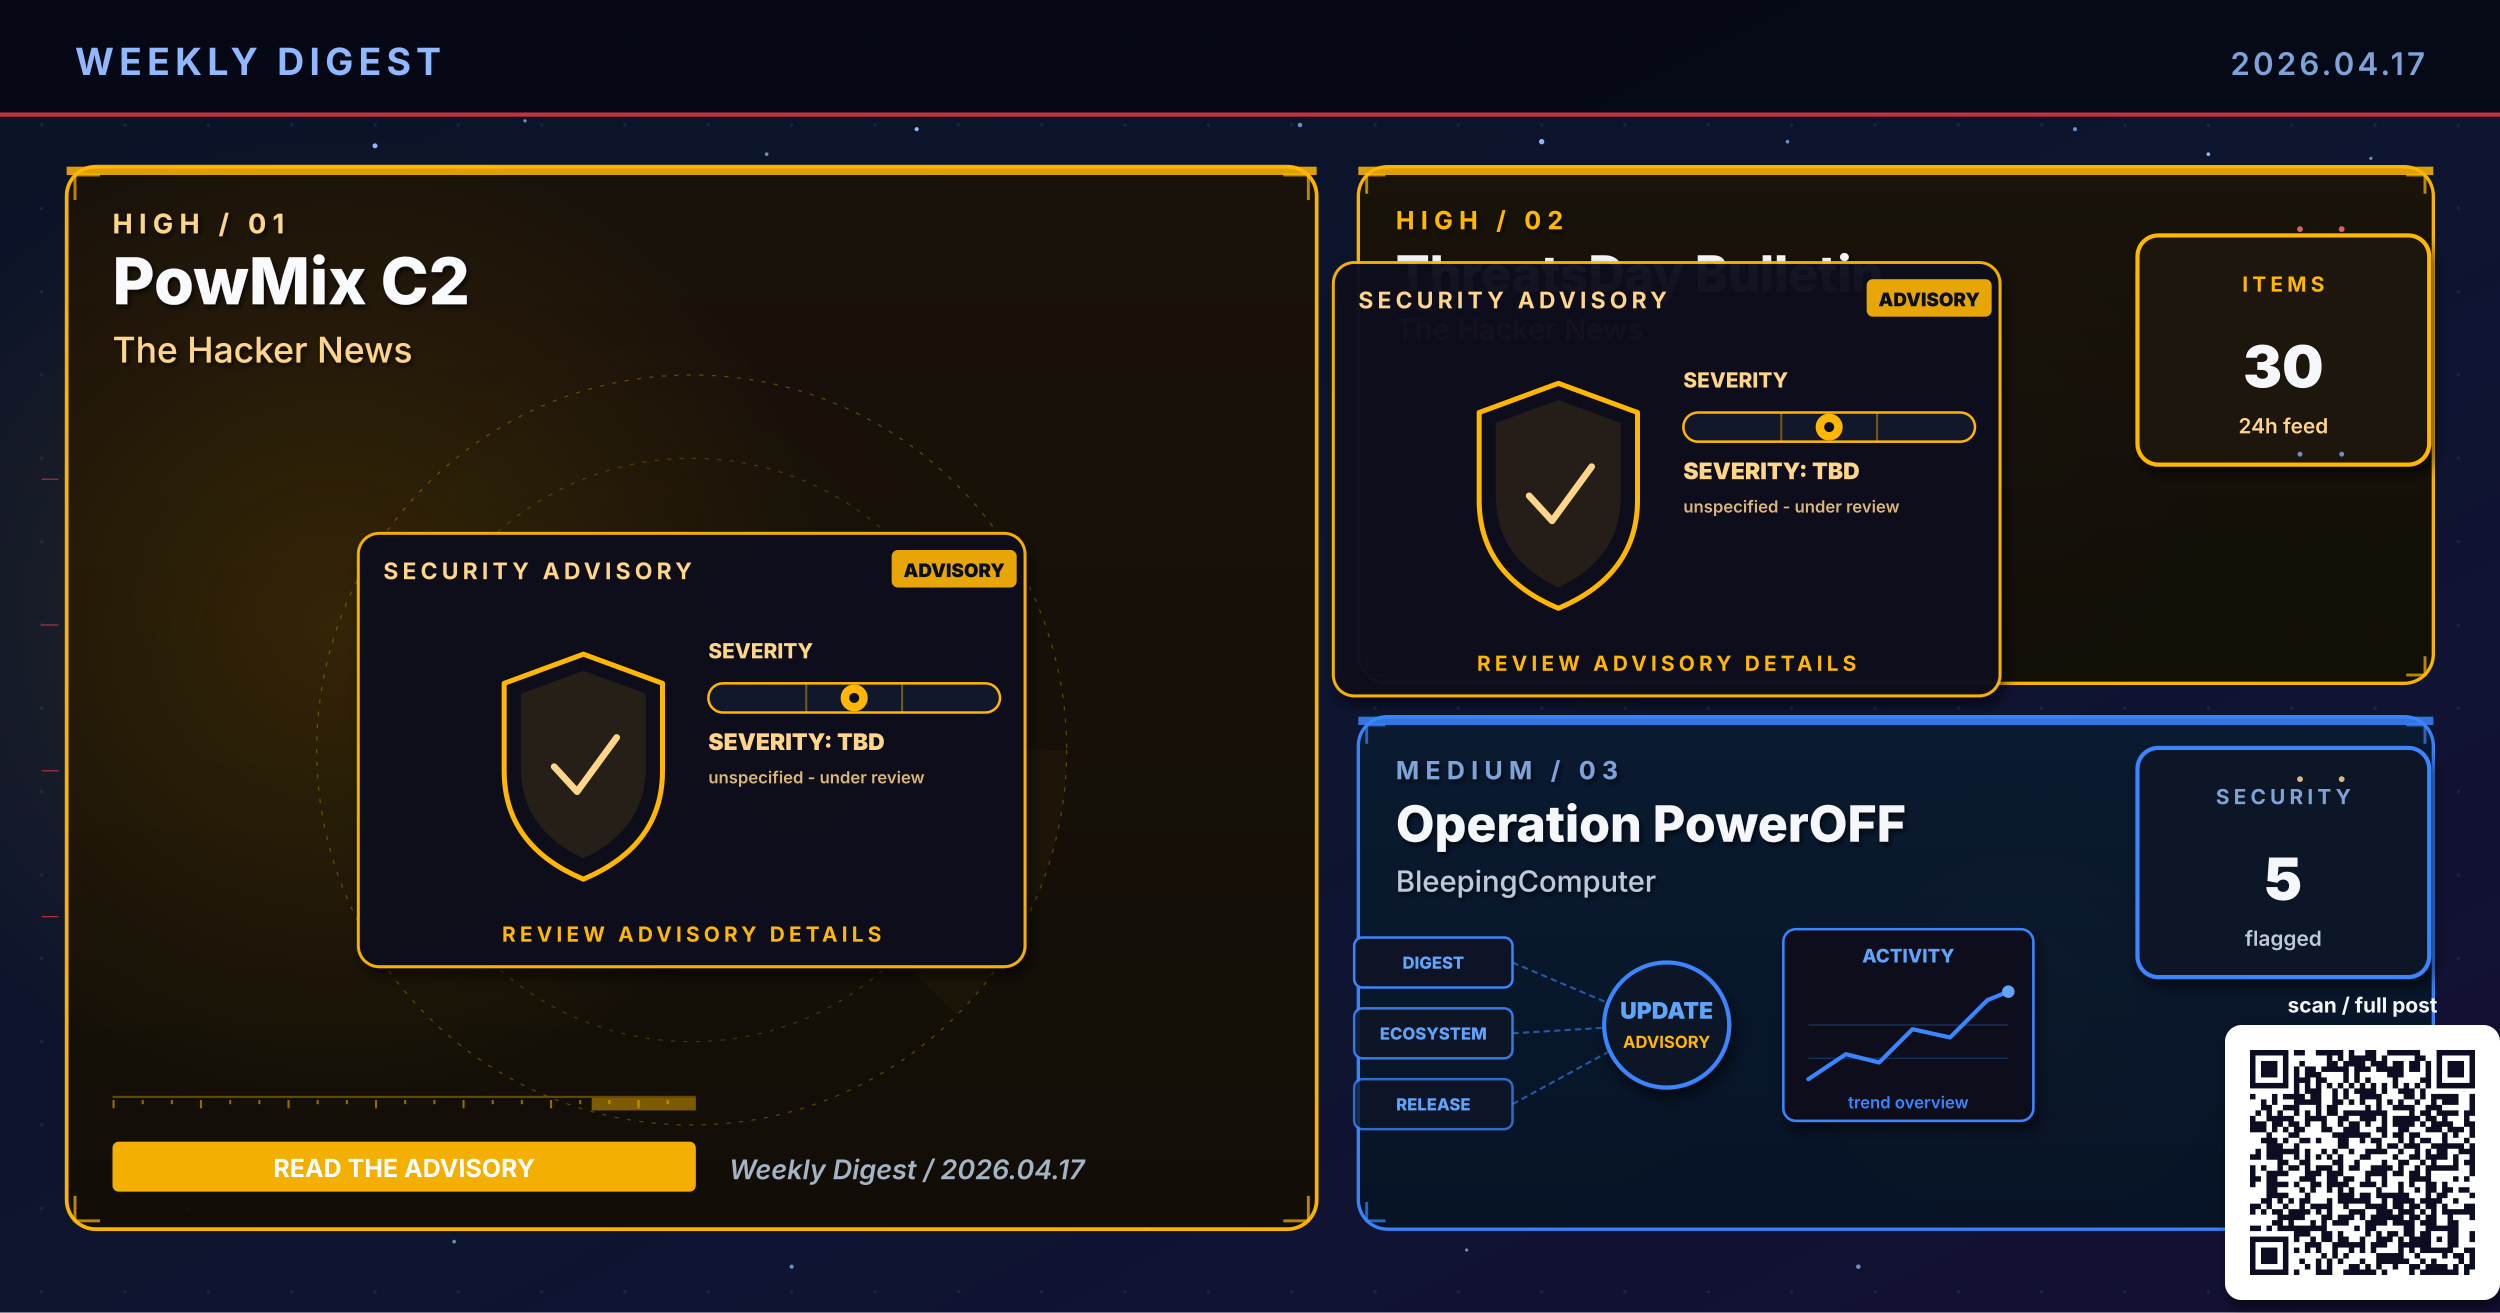
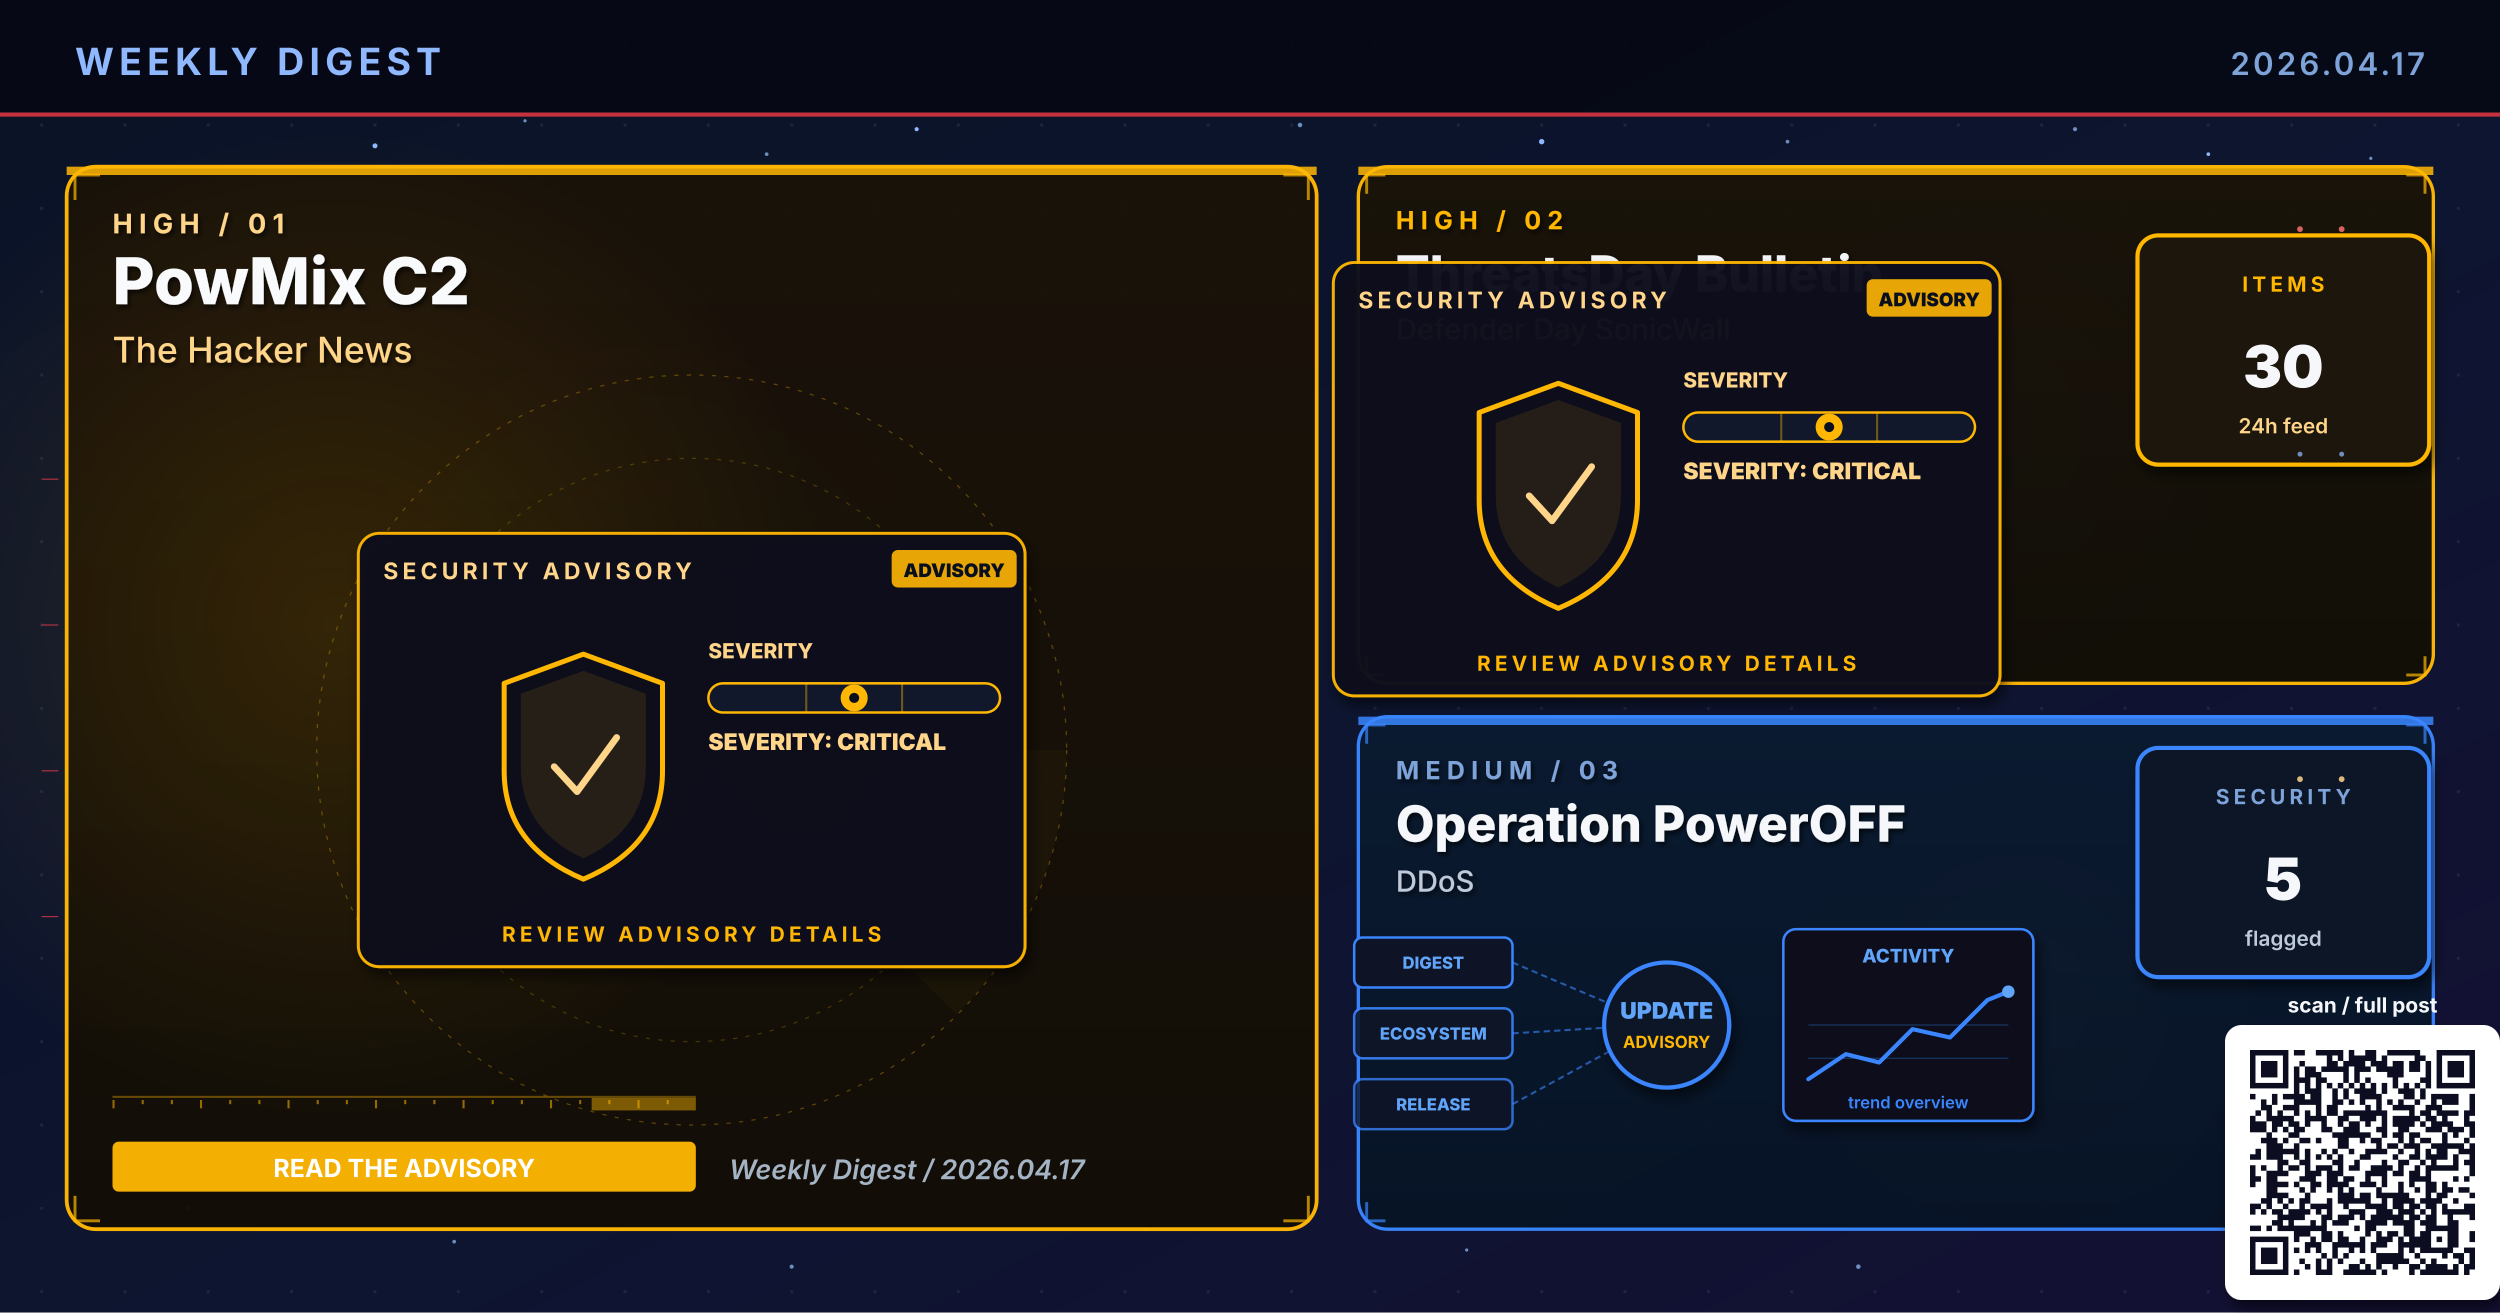
<svg xmlns="http://www.w3.org/2000/svg" viewBox="0 0 1200 630" width="1200" height="630" role="img" aria-label="Weekly digest cover 2026.04.17: PowMix C2, ThreatsDay Bulletin, Operation PowerOFF">
  <defs>
    <linearGradient id="bgSpread" x1="0%" y1="0%" x2="100%" y2="100%">
      <stop offset="0%" stop-color="#0B1326" />
      <stop offset="55%" stop-color="#0D1530" />
      <stop offset="100%" stop-color="#141034" />
    </linearGradient>
    <linearGradient id="heroPanel" x1="0%" y1="0%" x2="0%" y2="100%">
      <stop offset="0%" stop-color="#1A0A08" />
      <stop offset="100%" stop-color="#110608" />
    </linearGradient>
    <linearGradient id="heroPanelBlue" x1="0%" y1="0%" x2="0%" y2="100%">
      <stop offset="0%" stop-color="#0A1A30" />
      <stop offset="100%" stop-color="#071426" />
    </linearGradient>
    <linearGradient id="heroPanelAmber" x1="0%" y1="0%" x2="0%" y2="100%">
      <stop offset="0%" stop-color="#1A1208" />
      <stop offset="100%" stop-color="#120E06" />
    </linearGradient>
    <linearGradient id="heroPanelGreen" x1="0%" y1="0%" x2="0%" y2="100%">
      <stop offset="0%" stop-color="#08160E" />
      <stop offset="100%" stop-color="#04100A" />
    </linearGradient>
    <linearGradient id="heroPanelPurple" x1="0%" y1="0%" x2="0%" y2="100%">
      <stop offset="0%" stop-color="#110629" />
      <stop offset="100%" stop-color="#0A0418" />
    </linearGradient>
    <radialGradient id="hotRed" cx="50%" cy="50%" r="50%">
      <stop offset="0%" stop-color="#E63946" stop-opacity="0.6" />
      <stop offset="100%" stop-color="#E63946" stop-opacity="0" />
    </radialGradient>
    <radialGradient id="hotBlue" cx="50%" cy="50%" r="50%">
      <stop offset="0%" stop-color="#3A86FF" stop-opacity="0.5" />
      <stop offset="100%" stop-color="#3A86FF" stop-opacity="0" />
    </radialGradient>
    <radialGradient id="hotAmber" cx="50%" cy="50%" r="50%">
      <stop offset="0%" stop-color="#FFB703" stop-opacity="0.45" />
      <stop offset="100%" stop-color="#FFB703" stop-opacity="0" />
    </radialGradient>
    <radialGradient id="hotGreen" cx="50%" cy="50%" r="50%">
      <stop offset="0%" stop-color="#4ADE80" stop-opacity="0.45" />
      <stop offset="100%" stop-color="#4ADE80" stop-opacity="0" />
    </radialGradient>
    <radialGradient id="hotPurple" cx="50%" cy="50%" r="50%">
      <stop offset="0%" stop-color="#A78BFA" stop-opacity="0.45" />
      <stop offset="100%" stop-color="#A78BFA" stop-opacity="0" />
    </radialGradient>
    <pattern id="envGrid" x="0" y="0" width="40" height="40" patternUnits="userSpaceOnUse">
      <circle cx="20" cy="20" r="0.8" fill="#2A3256" opacity="0.55" />
    </pattern>
    <filter id="softShadow" x="-10%" y="-10%" width="130%" height="130%">
      <feGaussianBlur in="SourceAlpha" stdDeviation="3" />
      <feOffset dx="2" dy="4" />
      <feComponentTransfer>
        <feFuncA type="linear" slope="0.55" />
      </feComponentTransfer>
      <feMerge>
        <feMergeNode />
        <feMergeNode in="SourceGraphic" />
      </feMerge>
    </filter>
    <filter id="textShadow" x="-10%" y="-10%" width="130%" height="130%">
      <feGaussianBlur in="SourceAlpha" stdDeviation="1.2" />
      <feOffset dx="1" dy="1.5" />
      <feComponentTransfer>
        <feFuncA type="linear" slope="0.7" />
      </feComponentTransfer>
      <feMerge>
        <feMergeNode />
        <feMergeNode in="SourceGraphic" />
      </feMerge>
    </filter>
  </defs>
  <rect width="1200" height="630" fill="url(#bgSpread)" />
  <rect width="1200" height="630" fill="url(#envGrid)" />
  <circle cx="310" cy="310" r="160" fill="url(#hotRed)">
    <animate attributeName="opacity" values="0.6;1;0.6" dur="5.8s" repeatCount="indefinite" />
  </circle>
  <circle cx="950" cy="210" r="120" fill="url(#hotBlue)">
    <animate attributeName="opacity" values="0.45;0.85;0.45" dur="6.4s" repeatCount="indefinite" />
  </circle>
  <circle cx="970" cy="480" r="110" fill="url(#hotAmber)">
    <animate attributeName="opacity" values="0.4;0.75;0.4" dur="7.1s" repeatCount="indefinite" />
  </circle>
  <g fill="#8FB8FF">
    <circle cx="180" cy="70" r="1.2">
      <animate attributeName="opacity" values="0.2;1;0.2" dur="3.4s" repeatCount="indefinite" />
    </circle>
    <circle cx="440" cy="62" r="1">
      <animate attributeName="opacity" values="0.2;0.9;0.2" dur="4.2s" repeatCount="indefinite" />
    </circle>
    <circle cx="740" cy="68" r="1.3">
      <animate attributeName="opacity" values="0.25;1;0.25" dur="3.9s" repeatCount="indefinite" />
    </circle>
    <circle cx="1060" cy="74" r="0.9">
      <animate attributeName="opacity" values="0.2;0.85;0.2" dur="5.1s" repeatCount="indefinite" />
    </circle>
    <circle cx="90" cy="580" r="1">
      <animate attributeName="opacity" values="0.15;0.8;0.15" dur="4.7s" repeatCount="indefinite" />
    </circle>
    <circle cx="550" cy="590" r="0.8">
      <animate attributeName="opacity" values="0.2;0.75;0.2" dur="3.6s" begin="0.5s" repeatCount="indefinite" />
    </circle>
  </g>
  <g fill="#7DA3D9" opacity="0.85">
    <circle cx="252" cy="58" r="0.8">
      <animate attributeName="opacity" values="0.15;0.7;0.15" dur="4.3s" repeatCount="indefinite" />
    </circle>
    <circle cx="368" cy="74" r="0.9">
      <animate attributeName="opacity" values="0.2;0.85;0.2" dur="3.8s" begin="0.4s" repeatCount="indefinite" />
    </circle>
    <circle cx="624" cy="60" r="1.1">
      <animate attributeName="opacity" values="0.25;0.95;0.25" dur="4.5s" repeatCount="indefinite" />
    </circle>
    <circle cx="858" cy="68" r="0.9">
      <animate attributeName="opacity" values="0.2;0.8;0.2" dur="3.6s" begin="0.6s" repeatCount="indefinite" />
    </circle>
    <circle cx="996" cy="62" r="1.0">
      <animate attributeName="opacity" values="0.2;0.9;0.2" dur="4.0s" begin="0.2s" repeatCount="indefinite" />
    </circle>
    <circle cx="1138" cy="76" r="0.8">
      <animate attributeName="opacity" values="0.15;0.7;0.15" dur="5.2s" begin="0.5s" repeatCount="indefinite" />
    </circle>
    <circle cx="218" cy="596" r="0.9">
      <animate attributeName="opacity" values="0.18;0.75;0.18" dur="4.6s" begin="0.3s" repeatCount="indefinite" />
    </circle>
    <circle cx="380" cy="608" r="1.0">
      <animate attributeName="opacity" values="0.2;0.85;0.2" dur="3.9s" begin="0.7s" repeatCount="indefinite" />
    </circle>
    <circle cx="704" cy="600" r="0.8">
      <animate attributeName="opacity" values="0.18;0.7;0.18" dur="4.2s" begin="0.4s" repeatCount="indefinite" />
    </circle>
    <circle cx="892" cy="608" r="1.1">
      <animate attributeName="opacity" values="0.22;0.9;0.22" dur="4.7s" begin="0.6s" repeatCount="indefinite" />
    </circle>
    <circle cx="1078" cy="600" r="0.9">
      <animate attributeName="opacity" values="0.2;0.85;0.2" dur="3.6s" begin="0.8s" repeatCount="indefinite" />
    </circle>
  </g>
  <rect x="0" y="0" width="1200" height="56" fill="#050813" opacity="0.92" />
  <text x="36" y="36" font-family="Inter, Helvetica, Arial, sans-serif" font-size="18" font-weight="700" fill="#8FB8FF" letter-spacing="2.5">WEEKLY DIGEST</text>
  <text x="1164" y="36" font-family="Inter, Helvetica, Arial, sans-serif" font-size="15" font-weight="600" fill="#7DA3D9" letter-spacing="1.5" text-anchor="end">2026.04.17</text>
  <rect x="0" y="54" width="1200" height="2" fill="#E63946" opacity="0.85">
    <animate attributeName="opacity" values="0.4;1;0.4" dur="4.8s" repeatCount="indefinite" />
  </rect>
  <rect x="32" y="80" width="600" height="510" rx="14" ry="14" fill="url(#heroPanelAmber)" stroke="#FFB703" stroke-width="1.8" opacity="0.98" />
  <circle cx="160" cy="300" r="240" fill="url(#hotAmber)" opacity="0.28" />
  <rect x="32" y="80" width="600" height="4" fill="#FFB703" opacity="0.85">
    <animate attributeName="opacity" values="0.5;1;0.5" dur="3.4s" repeatCount="indefinite" />
  </rect>
  <g filter="url(#textShadow)">
    <text x="54" y="112" font-family="Inter, Helvetica, Arial, sans-serif" font-size="13" font-weight="700" fill="#FFD58A" letter-spacing="3">HIGH  /  01</text>
    <text x="54" y="146" font-family="Inter, Helvetica, Arial, sans-serif" font-size="31" font-weight="800" fill="#F8FAFC">PowMix C2</text>
    <text x="54" y="174" font-family="Inter, Helvetica, Arial, sans-serif" font-size="17" font-weight="500" fill="#FFD58A">The Hacker News</text>
  </g>
  <g transform="translate(332,360)" opacity="0.32">
    <circle r="180" fill="none" stroke="#FFB703" stroke-width="0.6" stroke-dasharray="2 4" />
    <circle r="140" fill="none" stroke="#FFB703" stroke-width="0.6" stroke-dasharray="2 4" opacity="0.7" />
    <circle r="100" fill="none" stroke="#FFB703" stroke-width="0.6" stroke-dasharray="2 4" opacity="0.5" />
    <g>
      <path d="M0 0 L180 0 A180 180 0 0 1 127 127 Z" fill="#FFB703" opacity="0.10" />
      <animateTransform attributeName="transform" type="rotate" from="0" to="360" dur="14s" repeatCount="indefinite" />
    </g>
  </g>
  <g stroke="#FFB703" stroke-width="1.4" fill="none" opacity="0.7">
    <path d="M36 96 L36 84 L48 84" />
    <path d="M616 84 L628 84 L628 96" />
    <path d="M36 574 L36 586 L48 586" />
    <path d="M616 586 L628 586 L628 574" />
  </g>
  <g>
    <rect x="54" y="526" width="280" height="1" fill="#FFB703" opacity="0.35" />
    <rect x="54" y="528" width="1" height="4" fill="#FFB703" opacity="0.55" />
    <rect x="68" y="528" width="1" height="2" fill="#FFB703" opacity="0.55" />
    <rect x="82" y="528" width="1" height="2" fill="#FFB703" opacity="0.55" />
    <rect x="96" y="528" width="1" height="4" fill="#FFB703" opacity="0.55" />
    <rect x="110" y="528" width="1" height="2" fill="#FFB703" opacity="0.55" />
    <rect x="124" y="528" width="1" height="2" fill="#FFB703" opacity="0.55" />
    <rect x="138" y="528" width="1" height="4" fill="#FFB703" opacity="0.55" />
    <rect x="152" y="528" width="1" height="2" fill="#FFB703" opacity="0.55" />
    <rect x="166" y="528" width="1" height="2" fill="#FFB703" opacity="0.55" />
    <rect x="180" y="528" width="1" height="4" fill="#FFB703" opacity="0.55" />
    <rect x="194" y="528" width="1" height="2" fill="#FFB703" opacity="0.55" />
    <rect x="208" y="528" width="1" height="2" fill="#FFB703" opacity="0.55" />
    <rect x="222" y="528" width="1" height="4" fill="#FFB703" opacity="0.55" />
    <rect x="236" y="528" width="1" height="2" fill="#FFB703" opacity="0.55" />
    <rect x="250" y="528" width="1" height="2" fill="#FFB703" opacity="0.55" />
    <rect x="264" y="528" width="1" height="4" fill="#FFB703" opacity="0.55" />
    <rect x="278" y="528" width="1" height="2" fill="#FFB703" opacity="0.55" />
    <rect x="292" y="528" width="1" height="2" fill="#FFB703" opacity="0.55" />
    <rect x="306" y="528" width="1" height="4" fill="#FFB703" opacity="0.55" />
    <rect x="320" y="528" width="1" height="2" fill="#FFB703" opacity="0.55" />
    <rect x="284" y="527" width="50" height="6" fill="#FFB703" opacity="0.45">
      <animate attributeName="x" values="54;284;54" dur="6.4s" repeatCount="indefinite" />
      <animate attributeName="opacity" values="0.2;0.7;0.2" dur="6.4s" repeatCount="indefinite" />
    </rect>
  </g>
  <g transform="translate(332,360)">
    <g filter="url(#softShadow)">
      <rect x="-160" y="-104" width="320" height="208" rx="10" fill="#0A0F1E" stroke="#FFB703" stroke-width="1.4" opacity="0.95" />
    </g>
    <text x="-148" y="-82" font-family="Inter, Helvetica, Arial, sans-serif" font-size="11" font-weight="700" fill="#FFD58A" letter-spacing="2">SECURITY ADVISORY</text>
    <g transform="translate(96,-96)">
      <rect x="0" y="0" width="60" height="18" rx="3" fill="#FFB703" opacity="0.9" />
      <text x="30" y="13" text-anchor="middle" font-family="Inter, monospace" font-size="9" font-weight="900" fill="#0A0F1E">ADVISORY</text>
    </g>
    <g transform="translate(-92,-46)">
      <path d="M40 0 L78 14 L78 56 Q78 92 40 108 Q2 92 2 56 L2 14 Z" fill="none" stroke="#FFB703" stroke-width="2.4" stroke-linejoin="round">
        <animate attributeName="stroke-opacity" values="0.6;1;0.6" dur="3.2s" repeatCount="indefinite" />
      </path>
      <path d="M40 8 L70 19 L70 54 Q70 84 40 98 Q10 84 10 54 L10 19 Z" fill="#FFB703" opacity="0.10" />
      <path d="M26 54 L37 66 L56 40" fill="none" stroke="#FFD58A" stroke-width="3.2" stroke-linecap="round" stroke-linejoin="round">
        <animate attributeName="stroke-opacity" values="0.5;1;0.5" dur="2.4s" repeatCount="indefinite" />
      </path>
    </g>
    <g transform="translate(8,-44)">
      <text x="0" y="0" font-family="Inter, monospace" font-size="10" font-weight="800" fill="#FFD58A">SEVERITY</text>
      <rect x="0" y="12" width="140" height="14" rx="7" fill="#11182B" stroke="#FFB703" stroke-width="1.2" />
      <g stroke="#FFB703" stroke-width="1" opacity="0.4">
        <line x1="47" y1="12" x2="47" y2="26" />
        <line x1="93" y1="12" x2="93" y2="26" />
      </g>
      <g transform="translate(70,19)">
        <circle cx="0" cy="0" r="6.5" fill="#FFB703">
          <animate attributeName="opacity" values="0.7;1;0.7" dur="2.2s" repeatCount="indefinite" />
        </circle>
        <circle cx="0" cy="0" r="2.4" fill="#0A0F1E" />
      </g>
-       <text x="0" y="44" font-family="Inter, monospace" font-size="11" font-weight="900" fill="#FFD58A">SEVERITY: TBD</text>
-       <text x="0" y="60" font-family="Inter, monospace" font-size="8" font-weight="600" fill="#FFD58A" opacity="0.85">unspecified - under review</text>
+       <text x="0" y="44" font-family="Inter, monospace" font-size="11" font-weight="900" fill="#FFD58A">SEVERITY: CRITICAL</text>
    </g>
    <text x="0" y="92" text-anchor="middle" font-family="Inter, Helvetica, Arial, sans-serif" font-size="10" font-weight="700" fill="#FFB703" letter-spacing="2">REVIEW ADVISORY DETAILS</text>
  </g>
  <g transform="translate(54,548)">
    <rect x="0" y="0" width="280" height="24" rx="3" fill="#FFB703" opacity="0.95" />
    <text x="140" y="17" text-anchor="middle" font-family="Inter, Helvetica, Arial, sans-serif" font-size="12" font-weight="700" fill="#FFFFFF">READ THE ADVISORY</text>
  </g>
  <text x="350" y="566" font-family="Inter, Helvetica, Arial, sans-serif" font-size="13" font-weight="600" fill="#A5B4C4" font-style="italic">Weekly Digest  /  2026.04.17</text>
  <rect x="652" y="80" width="516" height="248" rx="14" ry="14" fill="url(#heroPanelAmber)" stroke="#FFB703" stroke-width="1.6" opacity="0.97" />
  <rect x="652" y="80" width="516" height="4" fill="#FFB703" opacity="0.85">
    <animate attributeName="opacity" values="0.5;1;0.5" dur="4.2s" repeatCount="indefinite" />
  </rect>
  <g filter="url(#textShadow)">
    <text x="670" y="110" font-family="Inter, Helvetica, Arial, sans-serif" font-size="12" font-weight="700" fill="#FFB703" letter-spacing="3">HIGH  /  02</text>
    <text x="670" y="140" font-family="Inter, Helvetica, Arial, sans-serif" font-size="24" font-weight="800" fill="#F5F7FA">ThreatsDay Bulletin</text>
-     <text x="670" y="163" font-family="Inter, Helvetica, Arial, sans-serif" font-size="14" font-weight="500" fill="#FFD58A">The Hacker News</text>
+     <text x="670" y="163" font-family="Inter, Helvetica, Arial, sans-serif" font-size="14" font-weight="500" fill="#FFD58A">Defender Day SonicWall</text>
  </g>
  <g stroke="#FFB703" stroke-width="1.4" fill="none" opacity="0.7">
    <path d="M656 93 L656 84 L665 84" />
    <path d="M1155 84 L1164 84 L1164 93" />
    <path d="M656 315 L656 324 L665 324" />
    <path d="M1155 324 L1164 324 L1164 315" />
  </g>
  <g transform="translate(800,230)">
    <g filter="url(#softShadow)">
      <rect x="-160" y="-104" width="320" height="208" rx="10" fill="#0A0F1E" stroke="#FFB703" stroke-width="1.4" opacity="0.95" />
    </g>
    <text x="-148" y="-82" font-family="Inter, Helvetica, Arial, sans-serif" font-size="11" font-weight="700" fill="#FFD58A" letter-spacing="2">SECURITY ADVISORY</text>
    <g transform="translate(96,-96)">
      <rect x="0" y="0" width="60" height="18" rx="3" fill="#FFB703" opacity="0.9" />
      <text x="30" y="13" text-anchor="middle" font-family="Inter, monospace" font-size="9" font-weight="900" fill="#0A0F1E">ADVISORY</text>
    </g>
    <g transform="translate(-92,-46)">
      <path d="M40 0 L78 14 L78 56 Q78 92 40 108 Q2 92 2 56 L2 14 Z" fill="none" stroke="#FFB703" stroke-width="2.4" stroke-linejoin="round">
        <animate attributeName="stroke-opacity" values="0.6;1;0.6" dur="3.2s" repeatCount="indefinite" />
      </path>
      <path d="M40 8 L70 19 L70 54 Q70 84 40 98 Q10 84 10 54 L10 19 Z" fill="#FFB703" opacity="0.10" />
      <path d="M26 54 L37 66 L56 40" fill="none" stroke="#FFD58A" stroke-width="3.2" stroke-linecap="round" stroke-linejoin="round">
        <animate attributeName="stroke-opacity" values="0.5;1;0.5" dur="2.4s" repeatCount="indefinite" />
      </path>
    </g>
    <g transform="translate(8,-44)">
      <text x="0" y="0" font-family="Inter, monospace" font-size="10" font-weight="800" fill="#FFD58A">SEVERITY</text>
      <rect x="0" y="12" width="140" height="14" rx="7" fill="#11182B" stroke="#FFB703" stroke-width="1.2" />
      <g stroke="#FFB703" stroke-width="1" opacity="0.4">
        <line x1="47" y1="12" x2="47" y2="26" />
        <line x1="93" y1="12" x2="93" y2="26" />
      </g>
      <g transform="translate(70,19)">
        <circle cx="0" cy="0" r="6.5" fill="#FFB703">
          <animate attributeName="opacity" values="0.7;1;0.7" dur="2.2s" repeatCount="indefinite" />
        </circle>
        <circle cx="0" cy="0" r="2.4" fill="#0A0F1E" />
      </g>
-       <text x="0" y="44" font-family="Inter, monospace" font-size="11" font-weight="900" fill="#FFD58A">SEVERITY: TBD</text>
-       <text x="0" y="60" font-family="Inter, monospace" font-size="8" font-weight="600" fill="#FFD58A" opacity="0.85">unspecified - under review</text>
+       <text x="0" y="44" font-family="Inter, monospace" font-size="11" font-weight="900" fill="#FFD58A">SEVERITY: CRITICAL</text>
    </g>
    <text x="0" y="92" text-anchor="middle" font-family="Inter, Helvetica, Arial, sans-serif" font-size="10" font-weight="700" fill="#FFB703" letter-spacing="2">REVIEW ADVISORY DETAILS</text>
  </g>
  <g transform="translate(1094,168)" filter="url(#softShadow)">
    <rect x="-68" y="-55" width="140" height="110" rx="10" fill="#1A1208" stroke="#FFB703" stroke-width="2" />
    <text x="2" y="-28" text-anchor="middle" font-family="Inter, Helvetica, Arial, sans-serif" font-size="10" font-weight="700" letter-spacing="2" fill="#FFB703">ITEMS</text>
    <text x="2" y="18" text-anchor="middle" font-family="Inter, Helvetica, Arial, sans-serif" font-size="28" font-weight="900" fill="#F5F7FA">30</text>
    <text x="2" y="40" text-anchor="middle" font-family="Inter, Helvetica, Arial, sans-serif" font-size="10" font-weight="600" fill="#FFD58A">24h feed</text>
  </g>
  <rect x="652" y="344" width="516" height="246" rx="14" ry="14" fill="url(#heroPanelBlue)" stroke="#3A86FF" stroke-width="1.6" opacity="0.97" />
  <rect x="652" y="344" width="516" height="4" fill="#3A86FF" opacity="0.85">
    <animate attributeName="opacity" values="0.5;1;0.5" dur="4.8s" repeatCount="indefinite" />
  </rect>
  <g filter="url(#textShadow)">
    <text x="670" y="374" font-family="Inter, Helvetica, Arial, sans-serif" font-size="12" font-weight="700" fill="#7DA3D9" letter-spacing="3">MEDIUM  /  03</text>
    <text x="670" y="404" font-family="Inter, Helvetica, Arial, sans-serif" font-size="24" font-weight="800" fill="#F5F7FA">Operation PowerOFF</text>
-     <text x="670" y="428" font-family="Inter, Helvetica, Arial, sans-serif" font-size="14" font-weight="500" fill="#BFC9D9">BleepingComputer</text>
+     <text x="670" y="428" font-family="Inter, Helvetica, Arial, sans-serif" font-size="14" font-weight="500" fill="#BFC9D9">DDoS</text>
  </g>
  <g stroke="#3A86FF" stroke-width="1.4" fill="none" opacity="0.7">
    <path d="M656 357 L656 348 L665 348" />
    <path d="M1155 348 L1164 348 L1164 357" />
    <path d="M656 577 L656 586 L665 586" />
    <path d="M1155 586 L1164 586 L1164 577" />
  </g>
  <g transform="translate(800,490)">
    <g font-family="Inter, monospace" font-size="8" font-weight="800">
      <g transform="translate(-150,-40)">
        <rect x="0" y="0" width="76" height="24" rx="4" fill="#0E1426" stroke="#3A86FF" stroke-width="1.2" />
        <text x="38" y="15" text-anchor="middle" fill="#60A5FA">DIGEST</text>
      </g>
      <g transform="translate(-150,-6)">
        <rect x="0" y="0" width="76" height="24" rx="4" fill="#0E1426" stroke="#3A86FF" stroke-width="1.2" opacity="0.88" />
        <text x="38" y="15" text-anchor="middle" fill="#60A5FA">ECOSYSTEM</text>
      </g>
      <g transform="translate(-150,28)">
        <rect x="0" y="0" width="76" height="24" rx="4" fill="#0E1426" stroke="#3A86FF" stroke-width="1.2" opacity="0.76" />
        <text x="38" y="15" text-anchor="middle" fill="#60A5FA">RELEASE</text>
      </g>
    </g>
    <g stroke="#3A86FF" stroke-width="1" stroke-dasharray="3 2" fill="none" opacity="0.6">
      <line x1="-74" y1="-28" x2="-8" y2="0" />
      <line x1="-74" y1="6" x2="-8" y2="2" />
      <line x1="-74" y1="40" x2="-8" y2="4" />
    </g>
    <g fill="#60A5FA">
      <circle r="2">
        <animateMotion path="M-74 -28 L-8 0" dur="2.2s" repeatCount="indefinite" />
      </circle>
      <circle r="2">
        <animateMotion path="M-74 6 L-8 2" dur="2s" begin="0.4s" repeatCount="indefinite" />
      </circle>
      <circle r="2">
        <animateMotion path="M-74 40 L-8 4" dur="2.4s" begin="0.8s" repeatCount="indefinite" />
      </circle>
    </g>
    <circle cx="0" cy="2" r="30" fill="#0A1326" stroke="#3A86FF" stroke-width="2" filter="url(#softShadow)">
      <animate attributeName="r" values="28;33;28" dur="3.4s" repeatCount="indefinite" />
    </circle>
    <text x="0" y="-1" text-anchor="middle" font-family="Inter, monospace" font-size="11" font-weight="900" fill="#60A5FA">UPDATE</text>
    <text x="0" y="13" text-anchor="middle" font-family="Inter, monospace" font-size="8" font-weight="700" fill="#FFB703">ADVISORY</text>
    <g transform="translate(56,-44)" filter="url(#softShadow)">
      <rect x="0" y="0" width="120" height="92" rx="6" fill="#0A0F1E" stroke="#3A86FF" stroke-width="1.2" />
      <text x="60" y="16" text-anchor="middle" font-family="Inter, monospace" font-size="9" font-weight="800" fill="#60A5FA">ACTIVITY</text>
      <polyline points="12,72 30,60 46,64 62,48 80,52 98,34 108,30" fill="none" stroke="#3A86FF" stroke-width="2" stroke-linecap="round" stroke-linejoin="round" />
      <circle cx="108" cy="30" r="3" fill="#60A5FA">
        <animate attributeName="opacity" values="0.5;1;0.5" dur="2s" repeatCount="indefinite" />
      </circle>
      <g stroke="#3A86FF" stroke-width="0.6" opacity="0.3">
        <line x1="12" y1="46" x2="108" y2="46" />
        <line x1="12" y1="62" x2="108" y2="62" />
      </g>
      <text x="60" y="86" text-anchor="middle" font-family="Inter, monospace" font-size="8" font-weight="600" fill="#3A86FF">trend overview</text>
    </g>
  </g>
  <g transform="translate(1094,414)" filter="url(#softShadow)">
    <rect x="-68" y="-55" width="140" height="110" rx="10" fill="#071426" stroke="#3A86FF" stroke-width="2" />
    <text x="2" y="-28" text-anchor="middle" font-family="Inter, Helvetica, Arial, sans-serif" font-size="10" font-weight="700" letter-spacing="2" fill="#7DA3D9">SECURITY</text>
    <text x="2" y="18" text-anchor="middle" font-family="Inter, Helvetica, Arial, sans-serif" font-size="28" font-weight="900" fill="#F5F7FA">5</text>
    <text x="2" y="40" text-anchor="middle" font-family="Inter, Helvetica, Arial, sans-serif" font-size="10" font-weight="600" fill="#BFC9D9">flagged</text>
  </g>
  <g opacity="0.85">
    <g fill="#F87171">
      <circle cx="1104" cy="110" r="1.4">
        <animate attributeName="opacity" values="0.2;1;0.2" dur="1.8s" repeatCount="indefinite" />
      </circle>
      <circle cx="1124" cy="110" r="1.4">
        <animate attributeName="opacity" values="0.2;1;0.2" dur="1.4s" begin="0.3s" repeatCount="indefinite" />
      </circle>
    </g>
    <g fill="#7DA3D9">
      <circle cx="1104" cy="218" r="1.2">
        <animate attributeName="opacity" values="0.2;1;0.2" dur="2s" repeatCount="indefinite" />
      </circle>
      <circle cx="1124" cy="218" r="1.2">
        <animate attributeName="opacity" values="0.2;1;0.2" dur="1.6s" begin="0.4s" repeatCount="indefinite" />
      </circle>
    </g>
    <g fill="#FFD58A">
      <circle cx="1104" cy="374" r="1.4">
        <animate attributeName="opacity" values="0.2;1;0.2" dur="1.8s" repeatCount="indefinite" />
      </circle>
      <circle cx="1124" cy="374" r="1.4">
        <animate attributeName="opacity" values="0.2;1;0.2" dur="1.6s" begin="0.3s" repeatCount="indefinite" />
      </circle>
    </g>
    <g stroke="#E63946" stroke-width="0.5" fill="none">
      <path d="M20 230 L28 230">
        <animate attributeName="stroke-opacity" values="0;0.7;0" dur="2s" repeatCount="indefinite" />
      </path>
      <path d="M20 300 L28 300">
        <animate attributeName="stroke-opacity" values="0;0.7;0" dur="2.3s" begin="0.3s" repeatCount="indefinite" />
      </path>
      <path d="M20 370 L28 370">
        <animate attributeName="stroke-opacity" values="0;0.7;0" dur="1.9s" begin="0.6s" repeatCount="indefinite" />
      </path>
      <path d="M20 440 L28 440">
        <animate attributeName="stroke-opacity" values="0;0.7;0" dur="2.1s" begin="0.9s" repeatCount="indefinite" />
      </path>
    </g>
  </g>
  <g transform="translate(1080,504)" filter="url(#softShadow)">
    <rect x="-12" y="-12" width="132" height="132" rx="8" fill="#FFFFFF" />
    <path fill="#0A1020" d="M0.0 0.0h18.439v2.634h-18.439z M21.073 0.0h5.268v2.634h-5.268z M31.61 0.0h13.171v2.634h-13.171z M47.415 0.0h2.634v2.634h-2.634z M55.317 0.0h5.268v2.634h-5.268z M65.854 0.0h15.805v2.634h-15.805z M89.561 0.0h18.439v2.634h-18.439z M0.0 2.634h2.634v2.634h-2.634z M15.805 2.634h2.634v2.634h-2.634z M36.878 2.634h2.634v2.634h-2.634z M42.146 2.634h2.634v2.634h-2.634z M47.415 2.634h13.171v2.634h-13.171z M63.22 2.634h2.634v2.634h-2.634z M79.024 2.634h5.268v2.634h-5.268z M89.561 2.634h2.634v2.634h-2.634z M105.366 2.634h2.634v2.634h-2.634z M0.0 5.268h2.634v2.634h-2.634z M5.268 5.268h7.902v2.634h-7.902z M15.805 5.268h2.634v2.634h-2.634z M23.707 5.268h2.634v2.634h-2.634z M36.878 5.268h5.268v2.634h-5.268z M44.78 5.268h10.537v2.634h-10.537z M57.951 5.268h7.902v2.634h-7.902z M68.488 5.268h5.268v2.634h-5.268z M76.39 5.268h5.268v2.634h-5.268z M84.293 5.268h2.634v2.634h-2.634z M89.561 5.268h2.634v2.634h-2.634z M94.829 5.268h7.902v2.634h-7.902z M105.366 5.268h2.634v2.634h-2.634z M0.0 7.902h2.634v2.634h-2.634z M5.268 7.902h7.902v2.634h-7.902z M15.805 7.902h2.634v2.634h-2.634z M21.073 7.902h2.634v2.634h-2.634z M26.341 7.902h5.268v2.634h-5.268z M34.244 7.902h13.171v2.634h-13.171z M50.049 7.902h7.902v2.634h-7.902z M60.585 7.902h13.171v2.634h-13.171z M76.39 7.902h5.268v2.634h-5.268z M84.293 7.902h2.634v2.634h-2.634z M89.561 7.902h2.634v2.634h-2.634z M94.829 7.902h7.902v2.634h-7.902z M105.366 7.902h2.634v2.634h-2.634z M0.0 10.537h2.634v2.634h-2.634z M5.268 10.537h7.902v2.634h-7.902z M15.805 10.537h2.634v2.634h-2.634z M21.073 10.537h2.634v2.634h-2.634z M26.341 10.537h7.902v2.634h-7.902z M44.78 10.537h2.634v2.634h-2.634z M50.049 10.537h2.634v2.634h-2.634z M65.854 10.537h7.902v2.634h-7.902z M84.293 10.537h2.634v2.634h-2.634z M89.561 10.537h2.634v2.634h-2.634z M94.829 10.537h7.902v2.634h-7.902z M105.366 10.537h2.634v2.634h-2.634z M0.0 13.171h2.634v2.634h-2.634z M15.805 13.171h2.634v2.634h-2.634z M21.073 13.171h7.902v2.634h-7.902z M31.61 13.171h5.268v2.634h-5.268z M44.78 13.171h2.634v2.634h-2.634z M50.049 13.171h2.634v2.634h-2.634z M55.317 13.171h2.634v2.634h-2.634z M68.488 13.171h2.634v2.634h-2.634z M81.659 13.171h5.268v2.634h-5.268z M89.561 13.171h2.634v2.634h-2.634z M105.366 13.171h2.634v2.634h-2.634z M0.0 15.805h18.439v2.634h-18.439z M21.073 15.805h2.634v2.634h-2.634z M26.341 15.805h2.634v2.634h-2.634z M31.61 15.805h2.634v2.634h-2.634z M36.878 15.805h2.634v2.634h-2.634z M42.146 15.805h2.634v2.634h-2.634z M47.415 15.805h2.634v2.634h-2.634z M52.683 15.805h2.634v2.634h-2.634z M57.951 15.805h2.634v2.634h-2.634z M63.22 15.805h2.634v2.634h-2.634z M68.488 15.805h2.634v2.634h-2.634z M73.756 15.805h2.634v2.634h-2.634z M79.024 15.805h2.634v2.634h-2.634z M84.293 15.805h2.634v2.634h-2.634z M89.561 15.805h18.439v2.634h-18.439z M21.073 18.439h2.634v2.634h-2.634z M26.341 18.439h7.902v2.634h-7.902z M39.512 18.439h2.634v2.634h-2.634z M44.78 18.439h2.634v2.634h-2.634z M50.049 18.439h10.537v2.634h-10.537z M63.22 18.439h2.634v2.634h-2.634z M71.122 18.439h7.902v2.634h-7.902z M81.659 18.439h2.634v2.634h-2.634z M0.0 21.073h2.634v2.634h-2.634z M10.537 21.073h2.634v2.634h-2.634z M15.805 21.073h10.537v2.634h-10.537z M28.976 21.073h5.268v2.634h-5.268z M39.512 21.073h2.634v2.634h-2.634z M44.78 21.073h2.634v2.634h-2.634z M52.683 21.073h10.537v2.634h-10.537z M73.756 21.073h5.268v2.634h-5.268z M81.659 21.073h2.634v2.634h-2.634z M86.927 21.073h13.171v2.634h-13.171z M105.366 21.073h2.634v2.634h-2.634z M5.268 23.707h2.634v2.634h-2.634z M10.537 23.707h2.634v2.634h-2.634z M21.073 23.707h13.171v2.634h-13.171z M39.512 23.707h5.268v2.634h-5.268z M47.415 23.707h2.634v2.634h-2.634z M52.683 23.707h2.634v2.634h-2.634z M60.585 23.707h2.634v2.634h-2.634z M65.854 23.707h2.634v2.634h-2.634z M71.122 23.707h2.634v2.634h-2.634z M79.024 23.707h2.634v2.634h-2.634z M86.927 23.707h2.634v2.634h-2.634z M92.195 23.707h7.902v2.634h-7.902z M105.366 23.707h2.634v2.634h-2.634z M5.268 26.341h5.268v2.634h-5.268z M15.805 26.341h7.902v2.634h-7.902z M31.61 26.341h2.634v2.634h-2.634z M36.878 26.341h5.268v2.634h-5.268z M55.317 26.341h2.634v2.634h-2.634z M60.585 26.341h2.634v2.634h-2.634z M68.488 26.341h10.537v2.634h-10.537z M84.293 26.341h7.902v2.634h-7.902z M105.366 26.341h2.634v2.634h-2.634z M2.634 28.976h2.634v2.634h-2.634z M7.902 28.976h2.634v2.634h-2.634z M13.171 28.976h2.634v2.634h-2.634z M21.073 28.976h2.634v2.634h-2.634z M26.341 28.976h2.634v2.634h-2.634z M31.61 28.976h2.634v2.634h-2.634z M36.878 28.976h5.268v2.634h-5.268z M44.78 28.976h21.073v2.634h-21.073z M76.39 28.976h2.634v2.634h-2.634z M81.659 28.976h5.268v2.634h-5.268z M89.561 28.976h10.537v2.634h-10.537z M102.732 28.976h5.268v2.634h-5.268z M0.0 31.61h2.634v2.634h-2.634z M7.902 31.61h13.171v2.634h-13.171z M26.341 31.61h10.537v2.634h-10.537z M42.146 31.61h5.268v2.634h-5.268z M52.683 31.61h7.902v2.634h-7.902z M63.22 31.61h2.634v2.634h-2.634z M68.488 31.61h13.171v2.634h-13.171z M84.293 31.61h5.268v2.634h-5.268z M92.195 31.61h2.634v2.634h-2.634z M102.732 31.61h2.634v2.634h-2.634z M0.0 34.244h7.902v2.634h-7.902z M10.537 34.244h5.268v2.634h-5.268z M18.439 34.244h5.268v2.634h-5.268z M26.341 34.244h2.634v2.634h-2.634z M34.244 34.244h2.634v2.634h-2.634z M42.146 34.244h2.634v2.634h-2.634z M47.415 34.244h5.268v2.634h-5.268z M55.317 34.244h2.634v2.634h-2.634z M63.22 34.244h2.634v2.634h-2.634z M68.488 34.244h10.537v2.634h-10.537z M81.659 34.244h2.634v2.634h-2.634z M86.927 34.244h10.537v2.634h-10.537z M102.732 34.244h5.268v2.634h-5.268z M0.0 36.878h7.902v2.634h-7.902z M10.537 36.878h2.634v2.634h-2.634z M15.805 36.878h2.634v2.634h-2.634z M21.073 36.878h5.268v2.634h-5.268z M34.244 36.878h5.268v2.634h-5.268z M44.78 36.878h7.902v2.634h-7.902z M60.585 36.878h5.268v2.634h-5.268z M71.122 36.878h5.268v2.634h-5.268z M84.293 36.878h7.902v2.634h-7.902z M94.829 36.878h7.902v2.634h-7.902z M105.366 36.878h2.634v2.634h-2.634z M7.902 39.512h2.634v2.634h-2.634z M18.439 39.512h5.268v2.634h-5.268z M39.512 39.512h18.439v2.634h-18.439z M63.22 39.512h2.634v2.634h-2.634z M68.488 39.512h5.268v2.634h-5.268z M76.39 39.512h5.268v2.634h-5.268z M92.195 39.512h2.634v2.634h-2.634z M97.463 39.512h2.634v2.634h-2.634z M105.366 39.512h2.634v2.634h-2.634z M5.268 42.146h7.902v2.634h-7.902z M15.805 42.146h2.634v2.634h-2.634z M23.707 42.146h5.268v2.634h-5.268z M31.61 42.146h2.634v2.634h-2.634z M42.146 42.146h5.268v2.634h-5.268z M52.683 42.146h2.634v2.634h-2.634z M57.951 42.146h5.268v2.634h-5.268z M71.122 42.146h2.634v2.634h-2.634z M76.39 42.146h2.634v2.634h-2.634z M81.659 42.146h5.268v2.634h-5.268z M92.195 42.146h2.634v2.634h-2.634z M102.732 42.146h2.634v2.634h-2.634z M7.902 44.78h7.902v2.634h-7.902z M21.073 44.78h2.634v2.634h-2.634z M42.146 44.78h5.268v2.634h-5.268z M60.585 44.78h2.634v2.634h-2.634z M65.854 44.78h5.268v2.634h-5.268z M73.756 44.78h7.902v2.634h-7.902z M86.927 44.78h15.805v2.634h-15.805z M105.366 44.78h2.634v2.634h-2.634z M2.634 47.415h2.634v2.634h-2.634z M7.902 47.415h15.805v2.634h-15.805z M26.341 47.415h2.634v2.634h-2.634z M34.244 47.415h2.634v2.634h-2.634z M39.512 47.415h2.634v2.634h-2.634z M47.415 47.415h2.634v2.634h-2.634z M55.317 47.415h10.537v2.634h-10.537z M71.122 47.415h2.634v2.634h-2.634z M79.024 47.415h2.634v2.634h-2.634z M84.293 47.415h2.634v2.634h-2.634z M89.561 47.415h5.268v2.634h-5.268z M100.098 47.415h7.902v2.634h-7.902z M0.0 50.049h5.268v2.634h-5.268z M7.902 50.049h7.902v2.634h-7.902z M21.073 50.049h2.634v2.634h-2.634z M26.341 50.049h2.634v2.634h-2.634z M31.61 50.049h2.634v2.634h-2.634z M36.878 50.049h2.634v2.634h-2.634z M42.146 50.049h2.634v2.634h-2.634z M52.683 50.049h5.268v2.634h-5.268z M68.488 50.049h2.634v2.634h-2.634z M76.39 50.049h5.268v2.634h-5.268z M84.293 50.049h10.537v2.634h-10.537z M97.463 50.049h2.634v2.634h-2.634z M105.366 50.049h2.634v2.634h-2.634z M13.171 52.683h5.268v2.634h-5.268z M23.707 52.683h5.268v2.634h-5.268z M39.512 52.683h5.268v2.634h-5.268z M50.049 52.683h2.634v2.634h-2.634z M63.22 52.683h2.634v2.634h-2.634z M71.122 52.683h5.268v2.634h-5.268z M81.659 52.683h2.634v2.634h-2.634z M86.927 52.683h2.634v2.634h-2.634z M97.463 52.683h2.634v2.634h-2.634z M102.732 52.683h5.268v2.634h-5.268z M0.0 55.317h2.634v2.634h-2.634z M5.268 55.317h2.634v2.634h-2.634z M13.171 55.317h2.634v2.634h-2.634z M18.439 55.317h5.268v2.634h-5.268z M26.341 55.317h2.634v2.634h-2.634z M31.61 55.317h7.902v2.634h-7.902z M42.146 55.317h2.634v2.634h-2.634z M47.415 55.317h5.268v2.634h-5.268z M57.951 55.317h10.537v2.634h-10.537z M71.122 55.317h2.634v2.634h-2.634z M79.024 55.317h2.634v2.634h-2.634z M84.293 55.317h15.805v2.634h-15.805z M105.366 55.317h2.634v2.634h-2.634z M0.0 57.951h2.634v2.634h-2.634z M7.902 57.951h10.537v2.634h-10.537z M26.341 57.951h7.902v2.634h-7.902z M36.878 57.951h7.902v2.634h-7.902z M55.317 57.951h10.537v2.634h-10.537z M68.488 57.951h5.268v2.634h-5.268z M76.39 57.951h5.268v2.634h-5.268z M84.293 57.951h2.634v2.634h-2.634z M105.366 57.951h2.634v2.634h-2.634z M0.0 60.585h5.268v2.634h-5.268z M7.902 60.585h5.268v2.634h-5.268z M23.707 60.585h7.902v2.634h-7.902z M36.878 60.585h5.268v2.634h-5.268z M44.78 60.585h5.268v2.634h-5.268z M55.317 60.585h2.634v2.634h-2.634z M63.22 60.585h2.634v2.634h-2.634z M76.39 60.585h10.537v2.634h-10.537z M97.463 60.585h2.634v2.634h-2.634z M102.732 60.585h2.634v2.634h-2.634z M0.0 63.22h2.634v2.634h-2.634z M7.902 63.22h10.537v2.634h-10.537z M21.073 63.22h2.634v2.634h-2.634z M28.976 63.22h5.268v2.634h-5.268z M36.878 63.22h10.537v2.634h-10.537z M52.683 63.22h7.902v2.634h-7.902z M63.22 63.22h2.634v2.634h-2.634z M71.122 63.22h2.634v2.634h-2.634z M76.39 63.22h2.634v2.634h-2.634z M84.293 63.22h5.268v2.634h-5.268z M92.195 63.22h2.634v2.634h-2.634z M7.902 65.854h5.268v2.634h-5.268z M23.707 65.854h2.634v2.634h-2.634z M28.976 65.854h2.634v2.634h-2.634z M36.878 65.854h2.634v2.634h-2.634z M42.146 65.854h2.634v2.634h-2.634z M47.415 65.854h2.634v2.634h-2.634z M60.585 65.854h2.634v2.634h-2.634z M71.122 65.854h2.634v2.634h-2.634z M79.024 65.854h2.634v2.634h-2.634z M84.293 65.854h5.268v2.634h-5.268z M92.195 65.854h5.268v2.634h-5.268z M100.098 65.854h5.268v2.634h-5.268z M7.902 68.488h10.537v2.634h-10.537z M26.341 68.488h2.634v2.634h-2.634z M42.146 68.488h7.902v2.634h-7.902z M52.683 68.488h5.268v2.634h-5.268z M60.585 68.488h15.805v2.634h-15.805z M84.293 68.488h2.634v2.634h-2.634z M89.561 68.488h5.268v2.634h-5.268z M105.366 68.488h2.634v2.634h-2.634z M5.268 71.122h5.268v2.634h-5.268z M13.171 71.122h2.634v2.634h-2.634z M18.439 71.122h2.634v2.634h-2.634z M23.707 71.122h5.268v2.634h-5.268z M36.878 71.122h2.634v2.634h-2.634z M42.146 71.122h15.805v2.634h-15.805z M63.22 71.122h2.634v2.634h-2.634z M68.488 71.122h10.537v2.634h-10.537z M81.659 71.122h10.537v2.634h-10.537z M97.463 71.122h2.634v2.634h-2.634z M0.0 73.756h5.268v2.634h-5.268z M7.902 73.756h2.634v2.634h-2.634z M15.805 73.756h2.634v2.634h-2.634z M23.707 73.756h2.634v2.634h-2.634z M28.976 73.756h10.537v2.634h-10.537z M44.78 73.756h2.634v2.634h-2.634z M55.317 73.756h10.537v2.634h-10.537z M68.488 73.756h5.268v2.634h-5.268z M76.39 73.756h5.268v2.634h-5.268z M84.293 73.756h5.268v2.634h-5.268z M92.195 73.756h2.634v2.634h-2.634z M102.732 73.756h5.268v2.634h-5.268z M0.0 76.39h2.634v2.634h-2.634z M5.268 76.39h2.634v2.634h-2.634z M10.537 76.39h5.268v2.634h-5.268z M18.439 76.39h10.537v2.634h-10.537z M31.61 76.39h2.634v2.634h-2.634z M36.878 76.39h2.634v2.634h-2.634z M47.415 76.39h7.902v2.634h-7.902z M60.585 76.39h7.902v2.634h-7.902z M71.122 76.39h7.902v2.634h-7.902z M81.659 76.39h2.634v2.634h-2.634z M86.927 76.39h2.634v2.634h-2.634z M92.195 76.39h15.805v2.634h-15.805z M13.171 79.024h13.171v2.634h-13.171z M34.244 79.024h5.268v2.634h-5.268z M42.146 79.024h7.902v2.634h-7.902z M52.683 79.024h2.634v2.634h-2.634z M57.951 79.024h15.805v2.634h-15.805z M76.39 79.024h5.268v2.634h-5.268z M84.293 79.024h5.268v2.634h-5.268z M94.829 79.024h2.634v2.634h-2.634z M105.366 79.024h2.634v2.634h-2.634z M10.537 81.659h5.268v2.634h-5.268z M18.439 81.659h2.634v2.634h-2.634z M28.976 81.659h2.634v2.634h-2.634z M34.244 81.659h2.634v2.634h-2.634z M39.512 81.659h7.902v2.634h-7.902z M55.317 81.659h10.537v2.634h-10.537z M68.488 81.659h10.537v2.634h-10.537z M81.659 81.659h7.902v2.634h-7.902z M94.829 81.659h5.268v2.634h-5.268z M0.0 84.293h5.268v2.634h-5.268z M7.902 84.293h2.634v2.634h-2.634z M13.171 84.293h23.707v2.634h-23.707z M50.049 84.293h2.634v2.634h-2.634z M55.317 84.293h5.268v2.634h-5.268z M73.756 84.293h5.268v2.634h-5.268z M84.293 84.293h15.805v2.634h-15.805z M21.073 86.927h7.902v2.634h-7.902z M34.244 86.927h5.268v2.634h-5.268z M42.146 86.927h2.634v2.634h-2.634z M55.317 86.927h2.634v2.634h-2.634z M60.585 86.927h2.634v2.634h-2.634z M65.854 86.927h5.268v2.634h-5.268z M73.756 86.927h5.268v2.634h-5.268z M81.659 86.927h5.268v2.634h-5.268z M94.829 86.927h5.268v2.634h-5.268z M105.366 86.927h2.634v2.634h-2.634z M0.0 89.561h18.439v2.634h-18.439z M21.073 89.561h2.634v2.634h-2.634z M28.976 89.561h2.634v2.634h-2.634z M34.244 89.561h5.268v2.634h-5.268z M42.146 89.561h5.268v2.634h-5.268z M52.683 89.561h2.634v2.634h-2.634z M60.585 89.561h7.902v2.634h-7.902z M71.122 89.561h2.634v2.634h-2.634z M76.39 89.561h10.537v2.634h-10.537z M89.561 89.561h2.634v2.634h-2.634z M94.829 89.561h5.268v2.634h-5.268z M105.366 89.561h2.634v2.634h-2.634z M0.0 92.195h2.634v2.634h-2.634z M15.805 92.195h2.634v2.634h-2.634z M26.341 92.195h7.902v2.634h-7.902z M39.512 92.195h15.805v2.634h-15.805z M57.951 92.195h7.902v2.634h-7.902z M71.122 92.195h15.805v2.634h-15.805z M94.829 92.195h5.268v2.634h-5.268z M0.0 94.829h2.634v2.634h-2.634z M5.268 94.829h7.902v2.634h-7.902z M15.805 94.829h2.634v2.634h-2.634z M21.073 94.829h2.634v2.634h-2.634z M26.341 94.829h2.634v2.634h-2.634z M31.61 94.829h2.634v2.634h-2.634z M39.512 94.829h2.634v2.634h-2.634z M47.415 94.829h2.634v2.634h-2.634z M52.683 94.829h2.634v2.634h-2.634z M57.951 94.829h2.634v2.634h-2.634z M71.122 94.829h2.634v2.634h-2.634z M76.39 94.829h2.634v2.634h-2.634z M81.659 94.829h15.805v2.634h-15.805z M102.732 94.829h5.268v2.634h-5.268z M0.0 97.463h2.634v2.634h-2.634z M5.268 97.463h7.902v2.634h-7.902z M15.805 97.463h2.634v2.634h-2.634z M34.244 97.463h2.634v2.634h-2.634z M39.512 97.463h2.634v2.634h-2.634z M44.78 97.463h2.634v2.634h-2.634z M60.585 97.463h13.171v2.634h-13.171z M79.024 97.463h2.634v2.634h-2.634z M92.195 97.463h2.634v2.634h-2.634z M97.463 97.463h5.268v2.634h-5.268z M105.366 97.463h2.634v2.634h-2.634z M0.0 100.098h2.634v2.634h-2.634z M5.268 100.098h7.902v2.634h-7.902z M15.805 100.098h2.634v2.634h-2.634z M23.707 100.098h2.634v2.634h-2.634z M31.61 100.098h2.634v2.634h-2.634z M36.878 100.098h2.634v2.634h-2.634z M42.146 100.098h2.634v2.634h-2.634z M52.683 100.098h2.634v2.634h-2.634z M60.585 100.098h15.805v2.634h-15.805z M81.659 100.098h2.634v2.634h-2.634z M86.927 100.098h2.634v2.634h-2.634z M100.098 100.098h2.634v2.634h-2.634z M105.366 100.098h2.634v2.634h-2.634z M0.0 102.732h2.634v2.634h-2.634z M15.805 102.732h2.634v2.634h-2.634z M26.341 102.732h2.634v2.634h-2.634z M31.61 102.732h2.634v2.634h-2.634z M36.878 102.732h2.634v2.634h-2.634z M47.415 102.732h5.268v2.634h-5.268z M55.317 102.732h2.634v2.634h-2.634z M60.585 102.732h2.634v2.634h-2.634z M68.488 102.732h2.634v2.634h-2.634z M76.39 102.732h5.268v2.634h-5.268z M84.293 102.732h10.537v2.634h-10.537z M97.463 102.732h2.634v2.634h-2.634z M102.732 102.732h5.268v2.634h-5.268z M0.0 105.366h18.439v2.634h-18.439z M21.073 105.366h2.634v2.634h-2.634z M31.61 105.366h7.902v2.634h-7.902z M44.78 105.366h15.805v2.634h-15.805z M63.22 105.366h2.634v2.634h-2.634z M76.39 105.366h2.634v2.634h-2.634z M81.659 105.366h18.439v2.634h-18.439z M102.732 105.366h2.634v2.634h-2.634z" />
  </g>
  <text x="1134" y="486" font-family="Inter, Helvetica, Arial, sans-serif" font-size="10" font-weight="700" fill="#F5F7FA" text-anchor="middle">scan / full post</text>
</svg>
